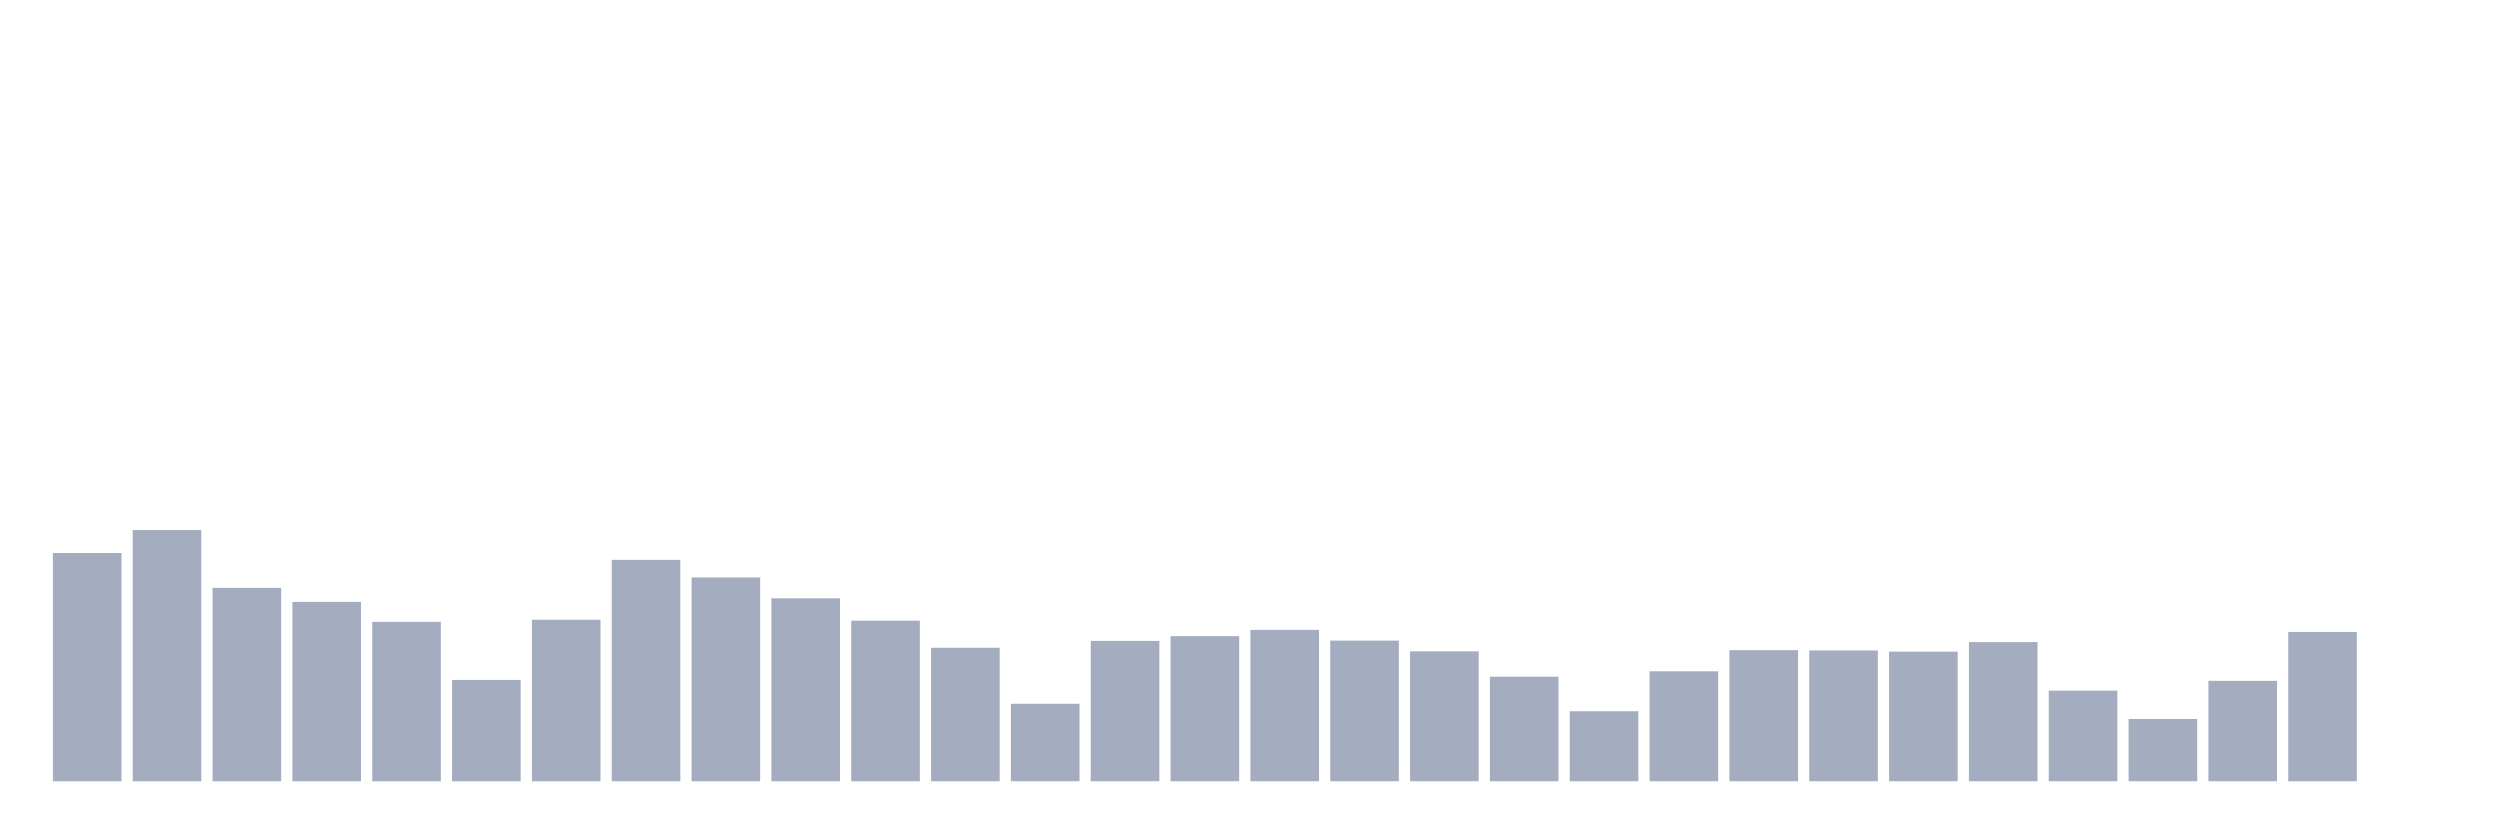
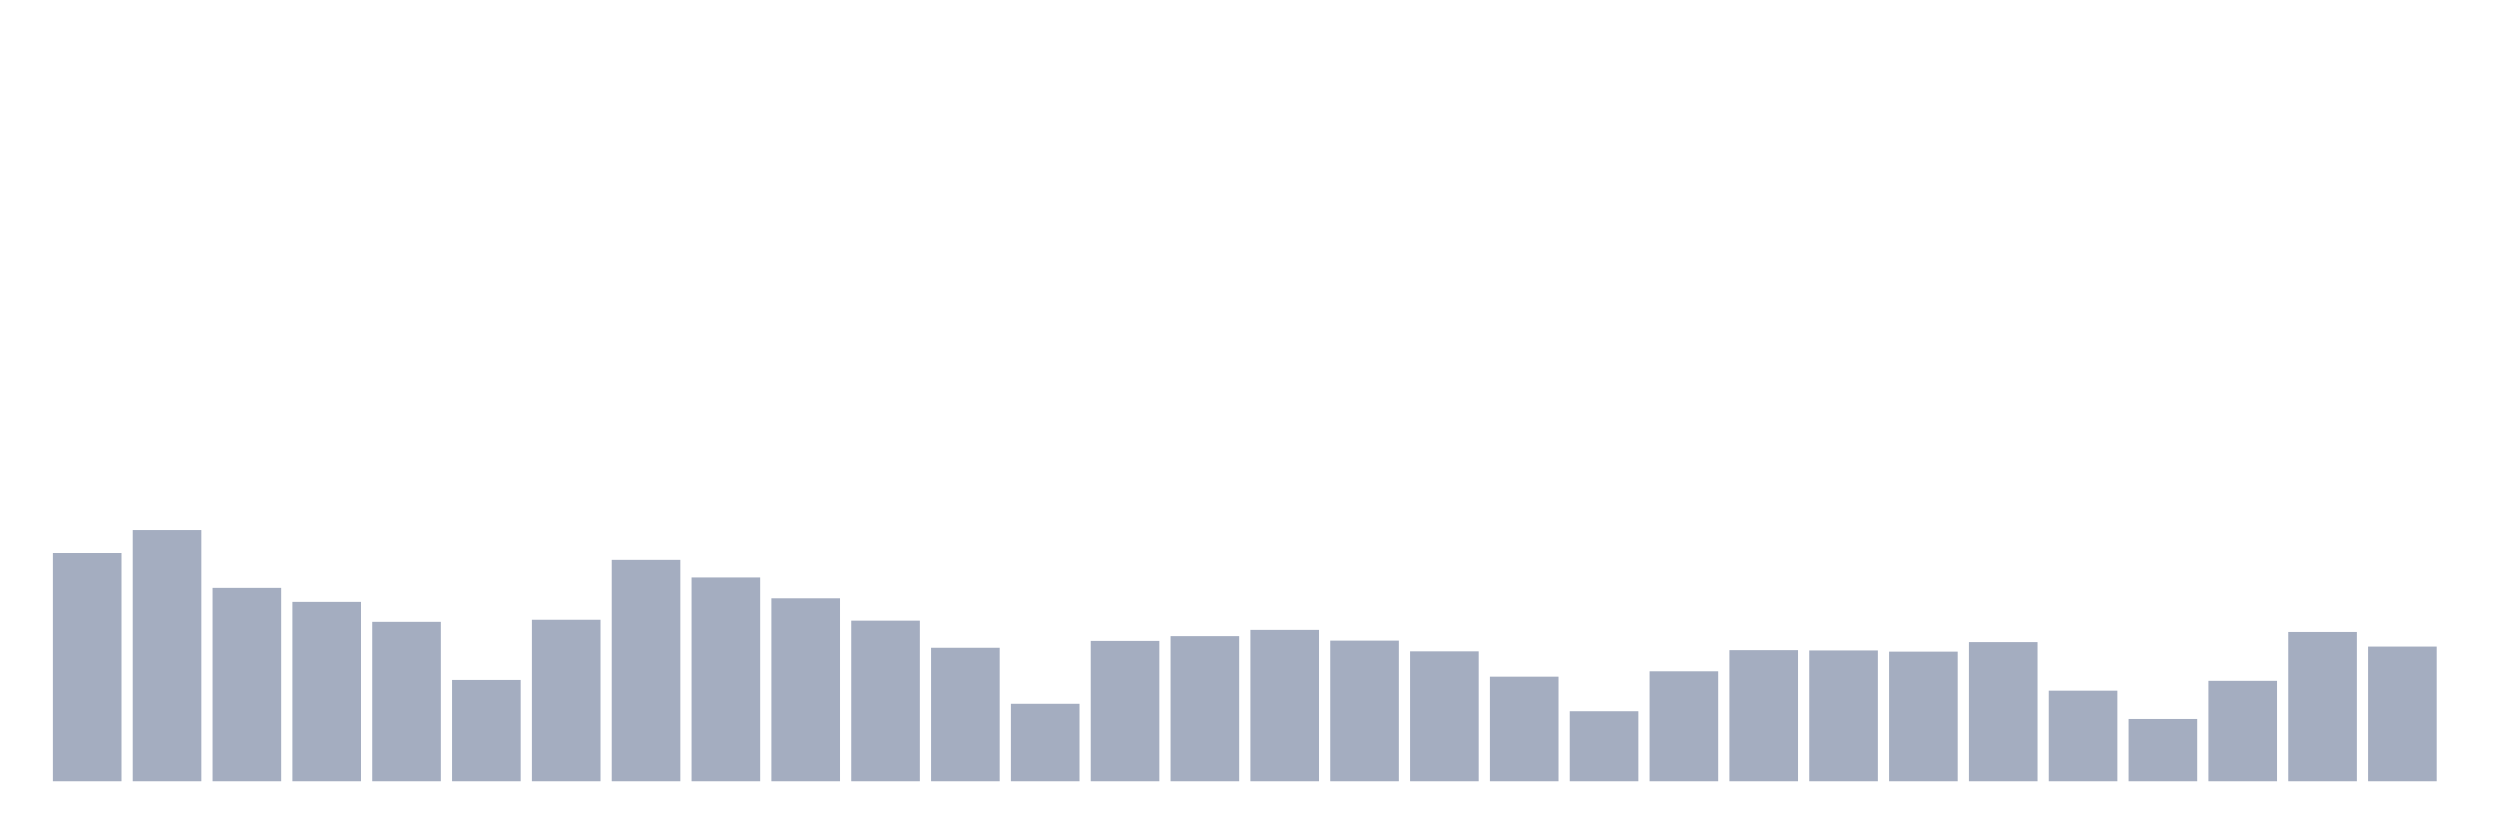
<svg xmlns="http://www.w3.org/2000/svg" viewBox="0 0 480 160">
  <g transform="translate(10,10)">
    <rect class="bar" x="0.153" width="13.175" y="96.175" height="43.825" fill="rgb(164,173,192)" />
    <rect class="bar" x="15.482" width="13.175" y="91.77" height="48.23" fill="rgb(164,173,192)" />
    <rect class="bar" x="30.81" width="13.175" y="102.869" height="37.131" fill="rgb(164,173,192)" />
    <rect class="bar" x="46.138" width="13.175" y="105.558" height="34.442" fill="rgb(164,173,192)" />
    <rect class="bar" x="61.466" width="13.175" y="109.391" height="30.609" fill="rgb(164,173,192)" />
    <rect class="bar" x="76.794" width="13.175" y="120.548" height="19.452" fill="rgb(164,173,192)" />
    <rect class="bar" x="92.123" width="13.175" y="108.991" height="31.009" fill="rgb(164,173,192)" />
    <rect class="bar" x="107.451" width="13.175" y="97.491" height="42.509" fill="rgb(164,173,192)" />
    <rect class="bar" x="122.779" width="13.175" y="100.866" height="39.134" fill="rgb(164,173,192)" />
    <rect class="bar" x="138.107" width="13.175" y="104.871" height="35.129" fill="rgb(164,173,192)" />
    <rect class="bar" x="153.436" width="13.175" y="109.162" height="30.838" fill="rgb(164,173,192)" />
    <rect class="bar" x="168.764" width="13.175" y="114.369" height="25.631" fill="rgb(164,173,192)" />
    <rect class="bar" x="184.092" width="13.175" y="125.125" height="14.875" fill="rgb(164,173,192)" />
    <rect class="bar" x="199.42" width="13.175" y="113.053" height="26.947" fill="rgb(164,173,192)" />
    <rect class="bar" x="214.748" width="13.175" y="112.137" height="27.863" fill="rgb(164,173,192)" />
    <rect class="bar" x="230.077" width="13.175" y="110.936" height="29.064" fill="rgb(164,173,192)" />
    <rect class="bar" x="245.405" width="13.175" y="112.996" height="27.004" fill="rgb(164,173,192)" />
    <rect class="bar" x="260.733" width="13.175" y="115.055" height="24.945" fill="rgb(164,173,192)" />
    <rect class="bar" x="276.061" width="13.175" y="119.918" height="20.082" fill="rgb(164,173,192)" />
    <rect class="bar" x="291.39" width="13.175" y="126.555" height="13.445" fill="rgb(164,173,192)" />
    <rect class="bar" x="306.718" width="13.175" y="118.888" height="21.112" fill="rgb(164,173,192)" />
    <rect class="bar" x="322.046" width="13.175" y="114.826" height="25.174" fill="rgb(164,173,192)" />
    <rect class="bar" x="337.374" width="13.175" y="114.884" height="25.116" fill="rgb(164,173,192)" />
    <rect class="bar" x="352.702" width="13.175" y="115.112" height="24.888" fill="rgb(164,173,192)" />
    <rect class="bar" x="368.031" width="13.175" y="113.282" height="26.718" fill="rgb(164,173,192)" />
    <rect class="bar" x="383.359" width="13.175" y="122.607" height="17.393" fill="rgb(164,173,192)" />
    <rect class="bar" x="398.687" width="13.175" y="128.043" height="11.957" fill="rgb(164,173,192)" />
    <rect class="bar" x="414.015" width="13.175" y="120.719" height="19.281" fill="rgb(164,173,192)" />
    <rect class="bar" x="429.344" width="13.175" y="111.336" height="28.664" fill="rgb(164,173,192)" />
-     <rect class="bar" x="444.672" width="13.175" y="140" height="0" fill="rgb(164,173,192)" />
+     <rect class="bar" x="444.672" width="13.175" y="114.14" height="25.86" fill="rgb(164,173,192)" />
  </g>
</svg>
